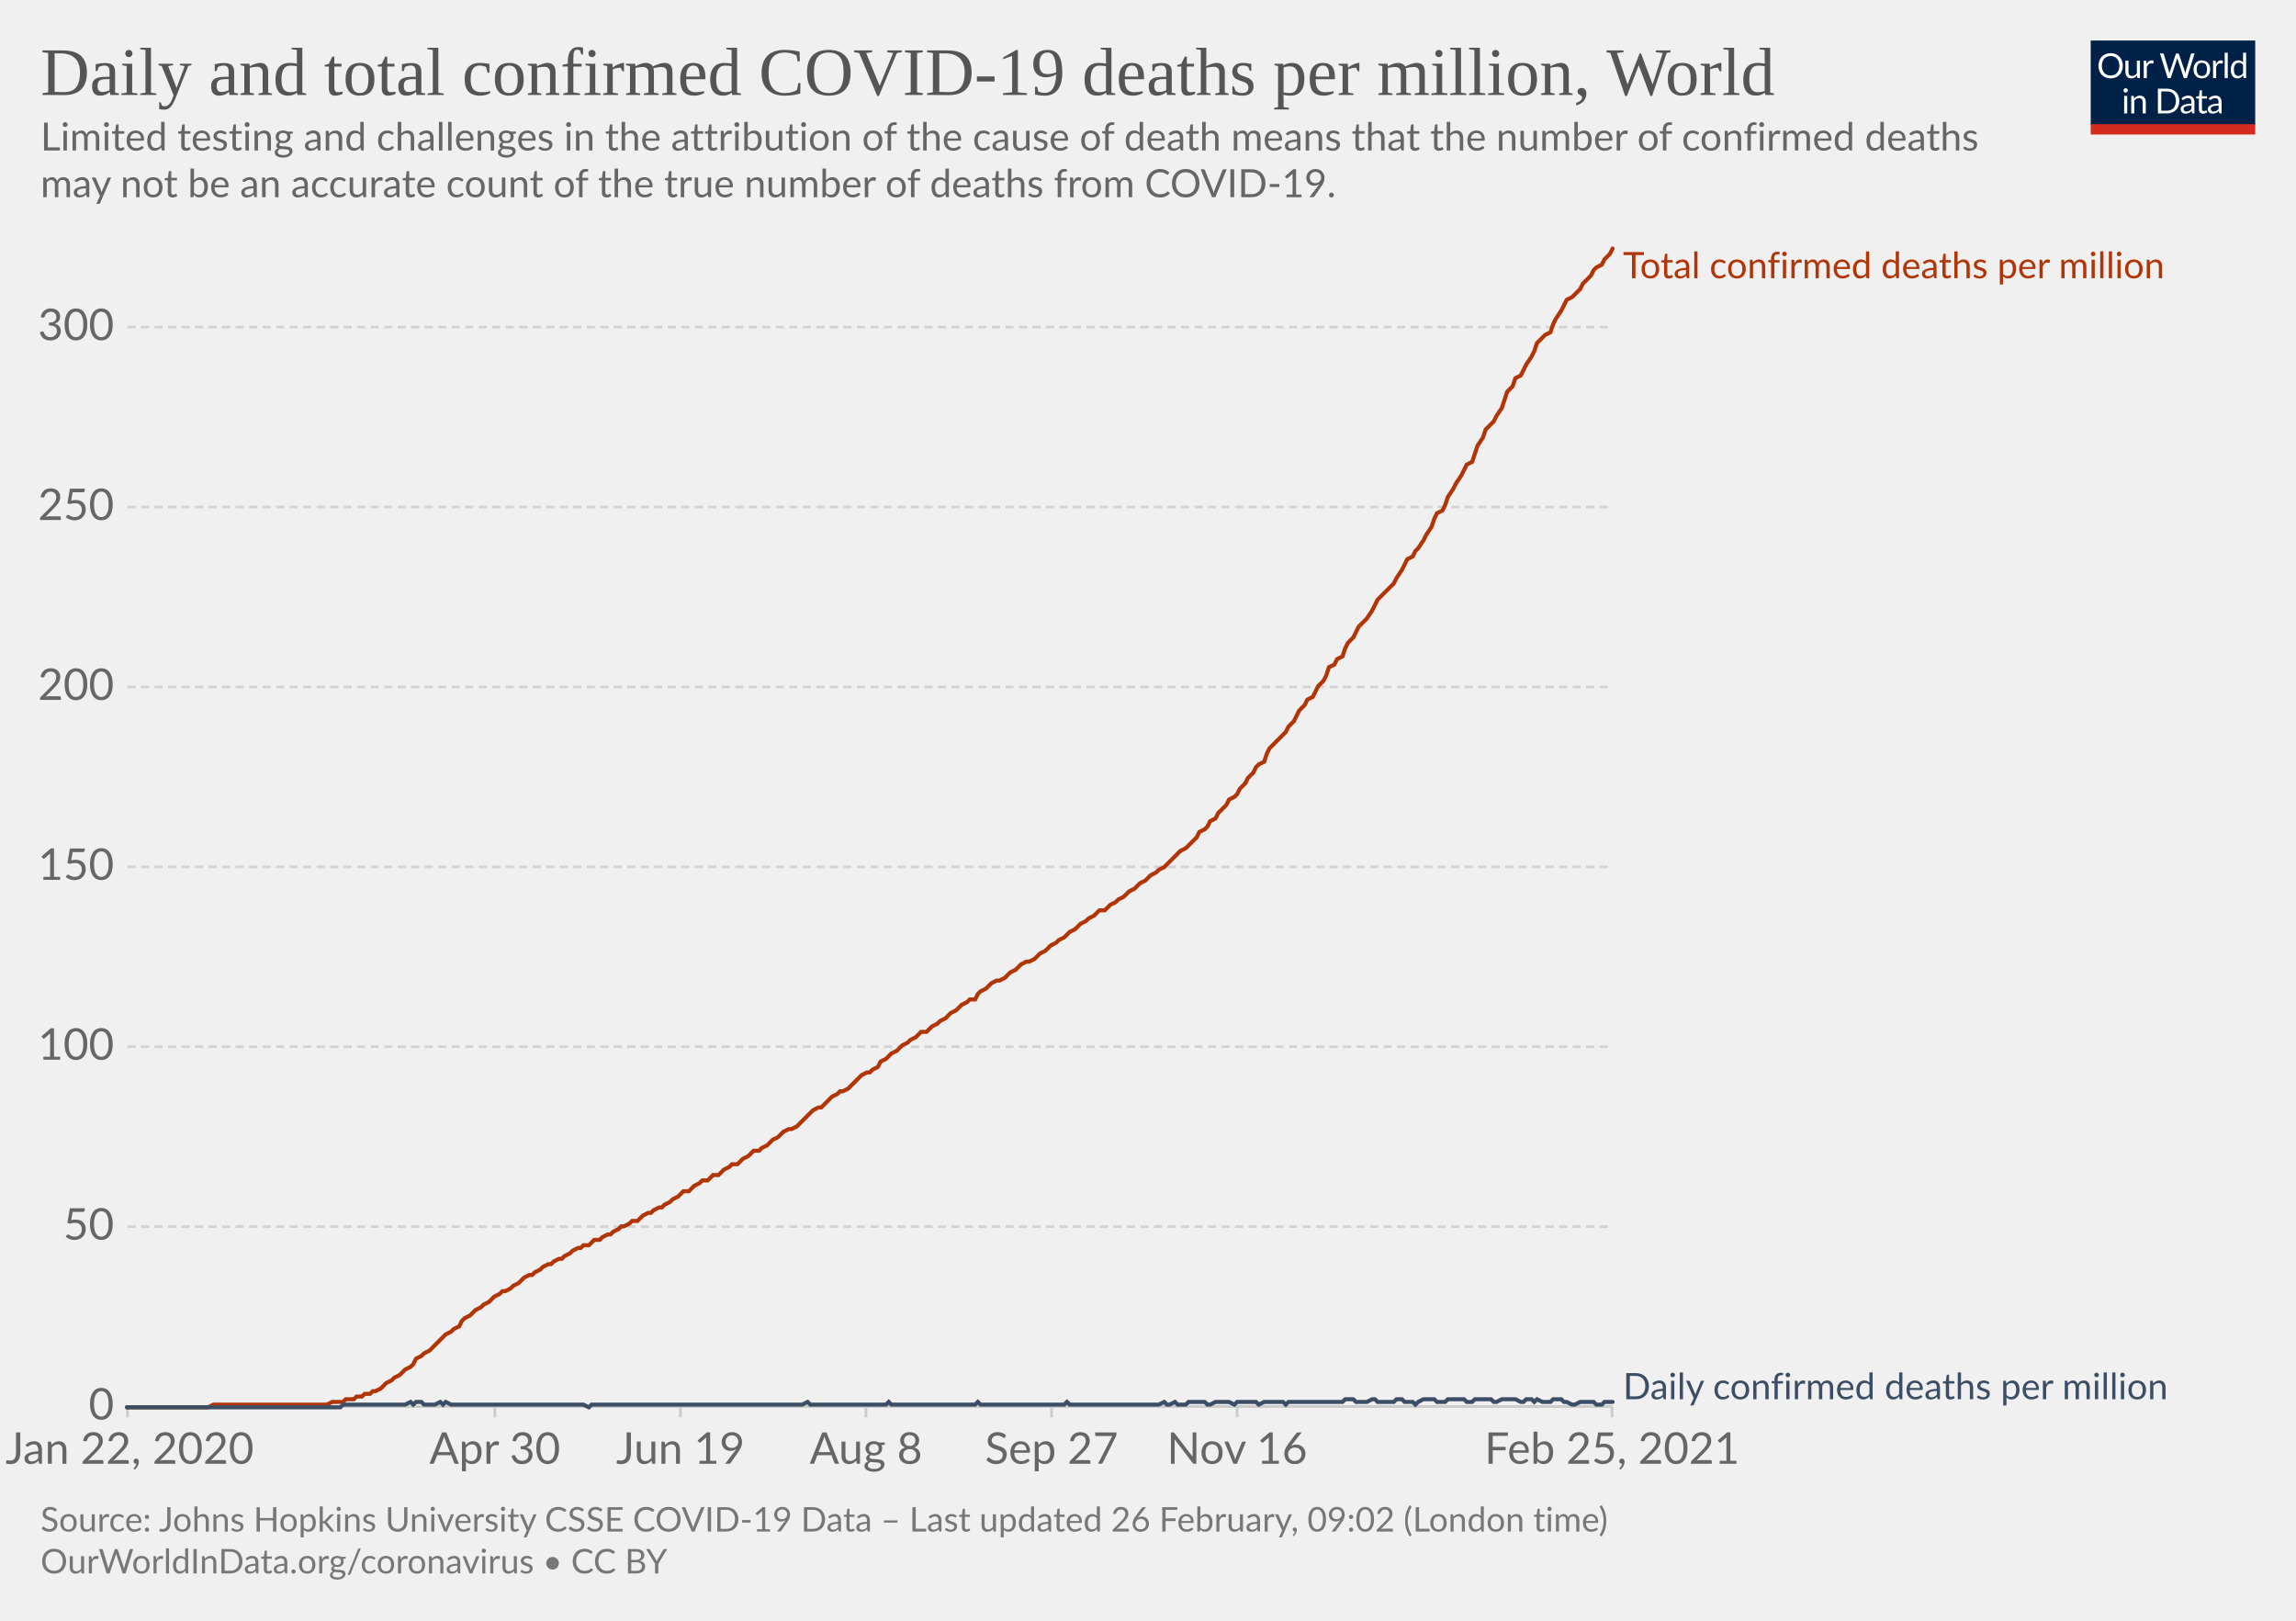
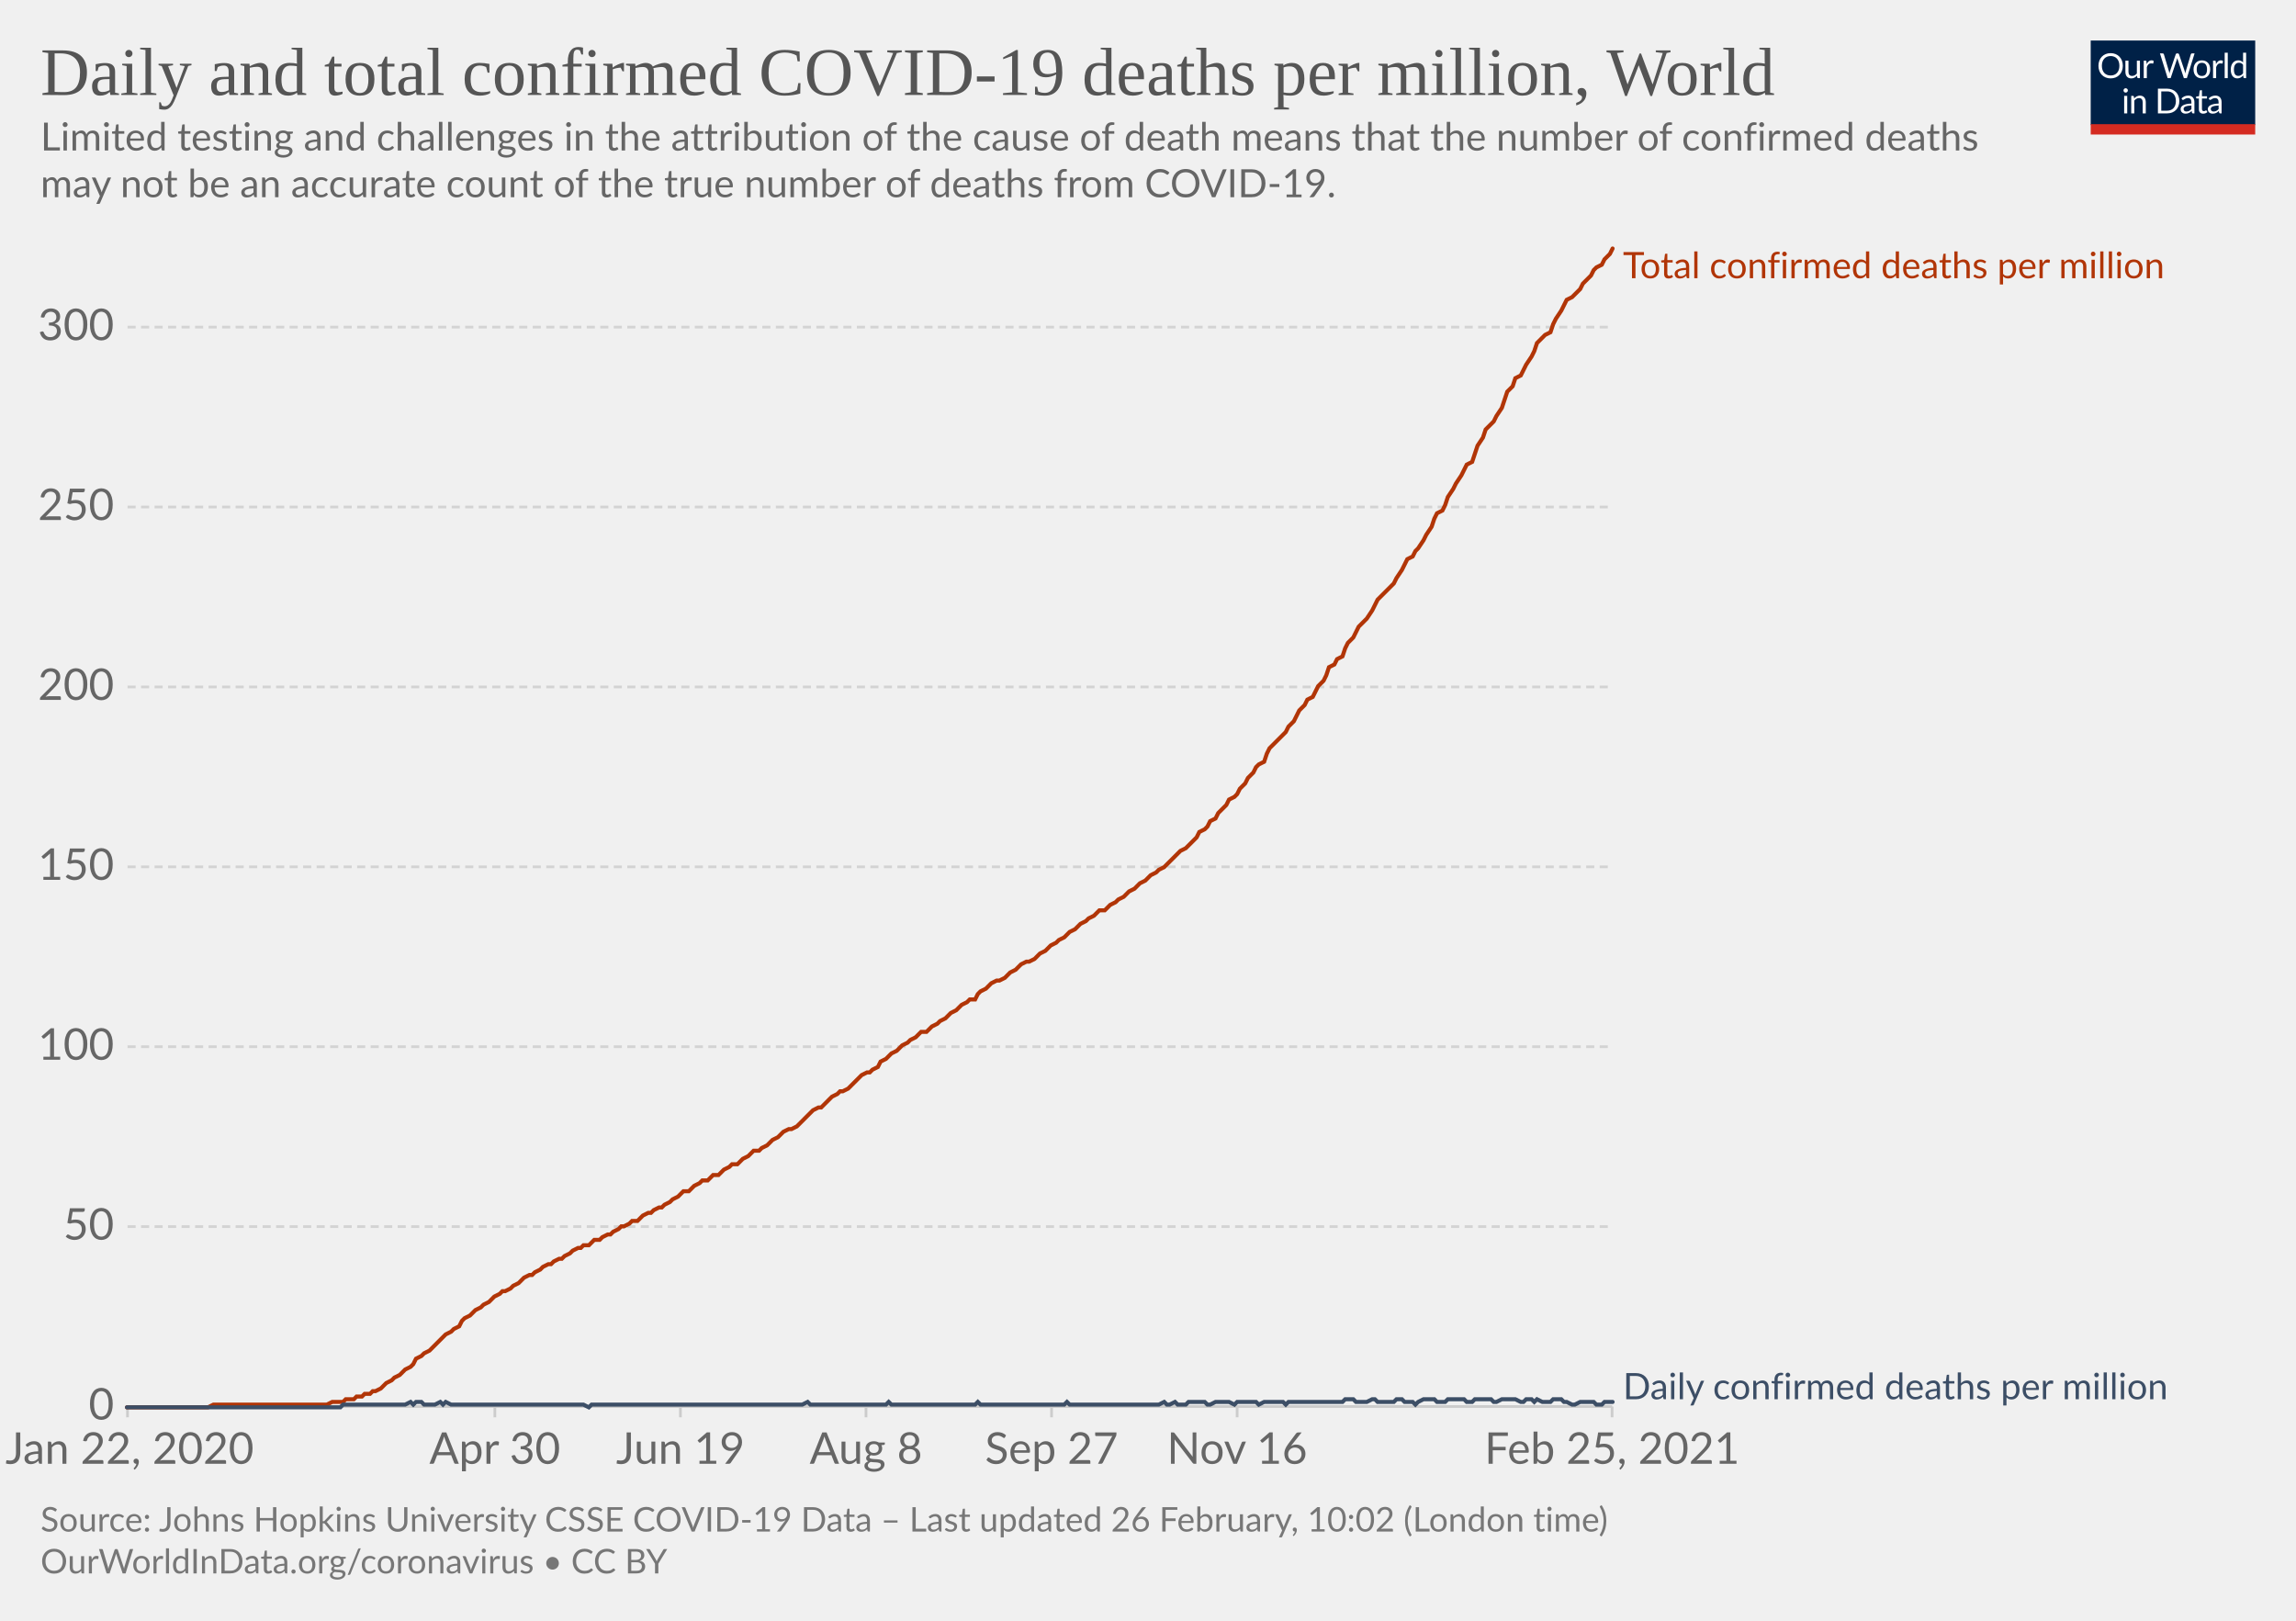
<svg xmlns="http://www.w3.org/2000/svg" version="1.1" style="background-color:#fff;-webkit-font-smoothing:antialiased" width="850" height="600" viewBox="0 0 850 600" font-family="Lato,'Helvetica Neue',Helvetica,Arial,sans-serif" font-size="18" text-rendering="optimizeLegibility">
  <g class="HeaderView">
    <g transform="matrix(.29 0 0 .29 774 15)">
      <svg width="210" height="120" viewBox="0 0 210 120" fill="none">
        <g clip-path="url(#clip0)">
          <path d="M0 0h210v107.89H0V0z" fill="#002147" />
          <path d="M40.98 32.25c0 2.36-.38 4.53-1.12 6.51a14.26 14.26 0 01-8.1 8.4c-1.9.78-4.02 1.17-6.34 1.17a16.6 16.6 0 01-6.33-1.17 14.31 14.31 0 01-8.08-8.4 18.29 18.29 0 01-1.12-6.51c0-2.36.38-4.53 1.12-6.5.75-1.97 1.8-3.67 3.17-5.1a14.32 14.32 0 014.9-3.34c1.92-.8 4.03-1.19 6.34-1.19 2.32 0 4.43.4 6.34 1.19 1.92.8 3.56 1.9 4.93 3.34a14.87 14.87 0 013.17 5.1 18.1 18.1 0 011.12 6.5zm-4.38 0c0-1.94-.26-3.68-.8-5.22a10.91 10.91 0 00-2.24-3.89 9.68 9.68 0 00-3.52-2.46 11.95 11.95 0 00-4.62-.86c-1.68 0-3.21.28-4.6.86a9.88 9.88 0 00-3.54 2.46 10.91 10.91 0 00-2.24 3.9c-.53 1.53-.8 3.27-.8 5.2 0 1.94.27 3.68.8 5.22a11.17 11.17 0 002.24 3.9 10.01 10.01 0 003.55 2.44c1.38.56 2.9.83 4.6.83s3.24-.27 4.61-.83a9.8 9.8 0 003.52-2.44 11.17 11.17 0 002.25-3.9c.53-1.54.8-3.28.8-5.21zm26.22-6.54V48H60.5c-.56 0-.9-.27-1.05-.81l-.31-2.4a12.45 12.45 0 01-3.26 2.6c-1.2.64-2.58.96-4.13.96-1.22 0-2.3-.2-3.24-.6a6.52 6.52 0 01-2.33-1.7 7.37 7.37 0 01-1.43-2.67c-.3-1.04-.46-2.2-.46-3.45V25.7h3.91v14.22c0 1.68.38 2.99 1.15 3.91.77.93 1.96 1.39 3.54 1.39 1.16 0 2.24-.27 3.23-.82a10.42 10.42 0 002.8-2.28V25.7h3.91zm8.61 4.47a9.94 9.94 0 012.6-3.56 5.64 5.64 0 013.76-1.3c.47 0 .92.05 1.34.15.44.1.83.27 1.17.49l-.3 2.92c-.09.37-.3.55-.66.55-.2 0-.5-.04-.9-.13a6.21 6.21 0 00-3.24.18 4.23 4.23 0 00-1.47.92c-.42.4-.81.9-1.17 1.5-.33.58-.64 1.26-.92 2.02V48H67.7V25.71h2.25c.42 0 .72.08.88.25.16.16.27.44.33.83l.26 3.39zm61.16-13.7L122.75 48h-3.82l-7.99-24.05a21.95 21.95 0 01-.42-1.58 38.36 38.36 0 01-.44 1.58L102.05 48h-3.83L88.4 16.47h3.54c.38 0 .7.1.95.29.26.2.43.43.5.73l6.52 21.9.28 1.28.29 1.46.3-1.46.38-1.27 7.41-21.91c.1-.25.26-.48.51-.69.27-.22.58-.33.95-.33h1.23c.38 0 .69.1.92.29a1.77 1.77 0 01.53.73l7.4 21.9a28.4 28.4 0 01.68 2.62 29.52 29.52 0 01.52-2.61l6.54-21.91a1.31 1.31 0 01.48-.7c.27-.21.58-.32.95-.32h3.32zm9.35 8.88c1.63 0 3.1.27 4.4.82a9.43 9.43 0 015.46 5.94c.5 1.4.74 2.98.74 4.73 0 1.76-.25 3.34-.74 4.75a9.43 9.43 0 01-5.46 5.92c-1.3.52-2.77.79-4.4.79-1.64 0-3.12-.27-4.44-.8a9.42 9.42 0 01-3.35-2.3c-.92-1-1.63-2.2-2.13-3.61-.49-1.41-.73-3-.73-4.75s.24-3.33.73-4.73c.5-1.43 1.2-2.64 2.13-3.63a9.4 9.4 0 013.35-2.31c1.32-.55 2.8-.82 4.44-.82zm0 19.89c2.2 0 3.84-.73 4.93-2.2 1.08-1.48 1.63-3.54 1.63-6.18 0-2.66-.55-4.72-1.63-6.2-1.09-1.49-2.73-2.23-4.93-2.23-1.12 0-2.09.2-2.93.57a5.71 5.71 0 00-2.06 1.65 7.5 7.5 0 00-1.24 2.67c-.26 1.04-.4 2.22-.4 3.54 0 2.64.55 4.7 1.64 6.18 1.1 1.47 2.76 2.2 4.99 2.2zm17.97-15.07a9.94 9.94 0 012.6-3.56 5.64 5.64 0 013.76-1.3c.47 0 .91.05 1.34.15.44.1.83.27 1.16.49l-.28 2.92c-.09.37-.31.55-.66.55-.2 0-.5-.04-.9-.13a6.2 6.2 0 00-3.24.18 4.23 4.23 0 00-1.47.92c-.43.4-.82.9-1.17 1.5a13.1 13.1 0 00-.92 2.02V48h-3.94V25.71h2.24c.43 0 .72.08.88.25.17.16.28.44.33.83l.27 3.39zm15.04-14.59V48h-3.92V15.6h3.92zm19.55 15.43a6.22 6.22 0 00-2.38-2.05 6.7 6.7 0 00-2.86-.6c-2.07 0-3.66.75-4.77 2.23-1.12 1.48-1.68 3.6-1.68 6.33 0 1.46.13 2.7.38 3.74a7.29 7.29 0 001.1 2.56 4.35 4.35 0 001.78 1.45c.7.3 1.5.46 2.4.46 1.29 0 2.41-.3 3.36-.88a9.6 9.6 0 002.67-2.49V31.02zm3.91-15.43V48h-2.33c-.56 0-.9-.27-1.06-.81l-.35-2.71a12.13 12.13 0 01-3.25 2.77 8.28 8.28 0 01-4.23 1.06 7.31 7.31 0 01-6.14-2.9c-.73-.96-1.3-2.15-1.69-3.57a18.35 18.35 0 01.07-9.48 11.29 11.29 0 011.89-3.7 8.7 8.7 0 017.06-3.34 7.96 7.96 0 016.12 2.62V15.59h3.91zM46.61 70.71V93H42.7V70.71h3.91zm.84-7c0 .39-.08.75-.24 1.09a2.81 2.81 0 01-1.52 1.47 2.67 2.67 0 01-2.16 0 2.9 2.9 0 01-1.45-1.47 2.67 2.67 0 010-2.16c.15-.35.35-.65.6-.9.25-.27.53-.47.85-.62a2.67 2.67 0 012.16 0c.35.15.65.35.9.62.27.25.47.55.62.9.16.34.24.7.24 1.08zm7.97 10.24c.49-.54 1-1.04 1.54-1.48a9.85 9.85 0 013.66-1.84 8.96 8.96 0 015.43.35c.94.4 1.72.97 2.33 1.71a7.36 7.36 0 011.43 2.67c.32 1.04.49 2.19.49 3.45V93h-3.94V78.81c0-1.69-.4-3-1.17-3.92-.76-.93-1.93-1.4-3.5-1.4a6.6 6.6 0 00-3.25.83c-1 .56-1.92 1.31-2.77 2.27V93h-3.94V70.71h2.35c.56 0 .9.28 1.04.82l.3 2.42zm57.7 3.3c0 2.36-.37 4.5-1.11 6.44a14.3 14.3 0 01-3.17 4.98 14.1 14.1 0 01-4.93 3.2c-1.9.76-4.02 1.13-6.33 1.13H85.8V61.47h11.77c2.31 0 4.42.39 6.33 1.15a13.8 13.8 0 018.1 8.18 17.75 17.75 0 011.12 6.45zm-4.37 0c0-1.94-.26-3.67-.8-5.2a10.94 10.94 0 00-2.23-3.87 9.57 9.57 0 00-3.53-2.42 12.23 12.23 0 00-4.61-.83h-7.5v24.62h7.5c1.7 0 3.24-.28 4.61-.84a9.7 9.7 0 003.53-2.4 10.94 10.94 0 002.24-3.87c.53-1.53.8-3.26.8-5.2zm19.8 5.72c-1.8.06-3.34.2-4.62.44-1.26.22-2.3.51-3.1.88-.8.36-1.37.8-1.74 1.3-.35.5-.53 1.05-.53 1.67 0 .58.1 1.1.3 1.52a3 3 0 00.76 1.05c.34.27.73.46 1.17.6a6.13 6.13 0 001.45.17 7.28 7.28 0 003.5-.81 11.95 11.95 0 002.82-2.2v-4.62zm-12.65-9.11a12.73 12.73 0 013.98-2.66c1.43-.59 3-.88 4.73-.88 1.25 0 2.36.2 3.33.61a6.81 6.81 0 013.94 4.38c.33 1.04.5 2.19.5 3.43V93h-1.74a1.8 1.8 0 01-.88-.18c-.2-.13-.36-.38-.48-.74l-.44-2.12-1.72 1.46a9.48 9.48 0 01-3.74 1.7c-.69.15-1.46.23-2.3.23-.87 0-1.69-.12-2.45-.35a5.34 5.34 0 01-3.34-2.93 6.64 6.64 0 01-.49-2.64c0-.88.25-1.72.73-2.53a6.33 6.33 0 012.35-2.17c1.09-.63 2.5-1.15 4.25-1.54 1.75-.41 3.89-.65 6.42-.7v-1.75c0-1.73-.37-3.03-1.12-3.91-.75-.9-1.84-1.34-3.28-1.34-.97 0-1.78.12-2.44.37-.64.23-1.2.5-1.7.81l-1.23.82c-.33.23-.67.35-1 .35-.27 0-.5-.07-.69-.2a2.1 2.1 0 01-.48-.53l-.7-1.25zm27.67 19.5c-1.76 0-3.12-.5-4.07-1.48-.94-.98-1.41-2.4-1.41-4.25V74h-2.68a.9.9 0 01-.6-.2c-.16-.14-.24-.36-.24-.66v-1.56l3.65-.46.9-6.89a.9.9 0 01.29-.52.88.88 0 01.62-.22H142v7.67h6.44V74H142v13.38c0 .94.22 1.63.68 2.09.45.45 1.04.68 1.76.68a3.21 3.21 0 001.85-.53l.55-.35c.16-.12.3-.18.41-.18.2 0 .4.13.55.38l1.15 1.87a7.45 7.45 0 01-2.44 1.5 8.53 8.53 0 01-2.95.52zm19.68-10.4c-1.8.07-3.34.21-4.62.45-1.26.22-2.3.51-3.1.88-.8.36-1.37.8-1.74 1.3-.35.5-.53 1.05-.53 1.67 0 .58.1 1.1.3 1.52a2.9 2.9 0 00.76 1.05c.34.27.73.46 1.17.6a6.13 6.13 0 001.45.17 7.3 7.3 0 003.5-.81 12.04 12.04 0 002.82-2.2v-4.62zm-12.65-9.1a12.72 12.72 0 013.99-2.66c1.42-.59 3-.88 4.72-.88 1.25 0 2.36.2 3.33.61a6.81 6.81 0 013.94 4.38c.33 1.04.5 2.19.5 3.43V93h-1.74a1.8 1.8 0 01-.88-.18c-.2-.13-.36-.38-.48-.74l-.44-2.12-1.72 1.46a9.48 9.48 0 01-3.74 1.7c-.69.15-1.46.23-2.3.23-.87 0-1.69-.12-2.45-.35a5.33 5.33 0 01-3.34-2.93 6.62 6.62 0 01-.49-2.64c0-.88.25-1.72.73-2.53a6.33 6.33 0 012.35-2.17c1.09-.63 2.5-1.15 4.25-1.54a31.2 31.2 0 016.42-.7v-1.75c0-1.73-.37-3.03-1.12-3.91-.75-.9-1.84-1.34-3.28-1.34-.97 0-1.78.12-2.44.37-.64.23-1.2.5-1.7.81l-1.22.82c-.34.23-.68.35-1.02.35-.26 0-.49-.07-.68-.2a1.88 1.88 0 01-.48-.53l-.7-1.25zM40.98 32.25c0 2.36-.38 4.53-1.12 6.51a14.26 14.26 0 01-8.1 8.4c-1.9.78-4.02 1.17-6.34 1.17a16.6 16.6 0 01-6.33-1.17 14.31 14.31 0 01-8.08-8.4 18.29 18.29 0 01-1.12-6.51c0-2.36.38-4.53 1.12-6.5.75-1.97 1.8-3.67 3.17-5.1a14.32 14.32 0 014.9-3.34c1.92-.8 4.03-1.19 6.34-1.19 2.32 0 4.43.4 6.34 1.19 1.92.8 3.56 1.9 4.93 3.34a14.87 14.87 0 013.17 5.1 18.1 18.1 0 011.12 6.5zm-4.38 0c0-1.94-.26-3.68-.8-5.22a10.91 10.91 0 00-2.24-3.89 9.68 9.68 0 00-3.52-2.46 11.95 11.95 0 00-4.62-.86c-1.68 0-3.21.28-4.6.86a9.88 9.88 0 00-3.54 2.46 10.91 10.91 0 00-2.24 3.9c-.53 1.53-.8 3.27-.8 5.2 0 1.94.27 3.68.8 5.22a11.17 11.17 0 002.24 3.9 10.01 10.01 0 003.55 2.44c1.38.56 2.9.83 4.6.83s3.24-.27 4.61-.83a9.8 9.8 0 003.52-2.44 11.17 11.17 0 002.25-3.9c.53-1.54.8-3.28.8-5.21zm26.22-6.54V48H60.5c-.56 0-.9-.27-1.05-.81l-.31-2.4a12.45 12.45 0 01-3.26 2.6c-1.2.64-2.58.96-4.13.96-1.22 0-2.3-.2-3.24-.6a6.52 6.52 0 01-2.33-1.7 7.37 7.37 0 01-1.43-2.67c-.3-1.04-.46-2.2-.46-3.45V25.7h3.91v14.22c0 1.68.38 2.99 1.15 3.91.77.93 1.96 1.39 3.54 1.39 1.16 0 2.24-.27 3.23-.82a10.42 10.42 0 002.8-2.28V25.7h3.91zm8.61 4.47a9.94 9.94 0 012.6-3.56 5.64 5.64 0 013.76-1.3c.47 0 .92.05 1.34.15.44.1.83.27 1.17.49l-.3 2.92c-.09.37-.3.55-.66.55-.2 0-.5-.04-.9-.13a6.21 6.21 0 00-3.24.18 4.23 4.23 0 00-1.47.92c-.42.4-.81.9-1.17 1.5-.33.58-.64 1.26-.92 2.02V48H67.7V25.71h2.25c.42 0 .72.08.88.25.16.16.27.44.33.83l.26 3.39zm61.16-13.7L122.75 48h-3.82l-7.99-24.05a21.95 21.95 0 01-.42-1.58 38.36 38.36 0 01-.44 1.58L102.05 48h-3.83L88.4 16.47h3.54c.38 0 .7.1.95.29.26.2.43.43.5.73l6.52 21.9.28 1.28.29 1.46.3-1.46.38-1.27 7.41-21.91c.1-.25.26-.48.51-.69.27-.22.58-.33.95-.33h1.23c.38 0 .69.1.92.29a1.77 1.77 0 01.53.73l7.4 21.9a28.4 28.4 0 01.68 2.62 29.52 29.52 0 01.52-2.61l6.54-21.91a1.31 1.31 0 01.48-.7c.27-.21.58-.32.95-.32h3.32zm9.35 8.88c1.63 0 3.1.27 4.4.82a9.43 9.43 0 015.46 5.94c.5 1.4.74 2.98.74 4.73 0 1.76-.25 3.34-.74 4.75a9.43 9.43 0 01-5.46 5.92c-1.3.52-2.77.79-4.4.79-1.64 0-3.12-.27-4.44-.8a9.42 9.42 0 01-3.35-2.3c-.92-1-1.63-2.2-2.13-3.61-.49-1.41-.73-3-.73-4.75s.24-3.33.73-4.73c.5-1.43 1.2-2.64 2.13-3.63a9.4 9.4 0 013.35-2.31c1.32-.55 2.8-.82 4.44-.82zm0 19.89c2.2 0 3.84-.73 4.93-2.2 1.08-1.48 1.63-3.54 1.63-6.18 0-2.66-.55-4.72-1.63-6.2-1.09-1.49-2.73-2.23-4.93-2.23-1.12 0-2.09.2-2.93.57a5.71 5.71 0 00-2.06 1.65 7.5 7.5 0 00-1.24 2.67c-.26 1.04-.4 2.22-.4 3.54 0 2.64.55 4.7 1.64 6.18 1.1 1.47 2.76 2.2 4.99 2.2zm17.97-15.07a9.94 9.94 0 012.6-3.56 5.64 5.64 0 013.76-1.3c.47 0 .91.05 1.34.15.44.1.83.27 1.16.49l-.28 2.92c-.09.37-.31.55-.66.55-.2 0-.5-.04-.9-.13a6.2 6.2 0 00-3.24.18 4.23 4.23 0 00-1.47.92c-.43.4-.82.9-1.17 1.5a13.1 13.1 0 00-.92 2.02V48h-3.94V25.71h2.24c.43 0 .72.08.88.25.17.16.28.44.33.83l.27 3.39zm15.04-14.59V48h-3.92V15.6h3.92zm19.55 15.43a6.22 6.22 0 00-2.38-2.05 6.7 6.7 0 00-2.86-.6c-2.07 0-3.66.75-4.77 2.23-1.12 1.48-1.68 3.6-1.68 6.33 0 1.46.13 2.7.38 3.74a7.29 7.29 0 001.1 2.56 4.35 4.35 0 001.78 1.45c.7.3 1.5.46 2.4.46 1.29 0 2.41-.3 3.36-.88a9.6 9.6 0 002.67-2.49V31.02zm3.91-15.43V48h-2.33c-.56 0-.9-.27-1.06-.81l-.35-2.71a12.13 12.13 0 01-3.25 2.77 8.28 8.28 0 01-4.23 1.06 7.31 7.31 0 01-6.14-2.9c-.73-.96-1.3-2.15-1.69-3.57a18.35 18.35 0 01.07-9.48 11.29 11.29 0 011.89-3.7 8.7 8.7 0 017.06-3.34 7.96 7.96 0 016.12 2.62V15.59h3.91zM46.61 70.71V93H42.7V70.71h3.91zm.84-7c0 .39-.08.75-.24 1.09a2.81 2.81 0 01-1.52 1.47 2.67 2.67 0 01-2.16 0 2.9 2.9 0 01-1.45-1.47 2.67 2.67 0 010-2.16c.15-.35.35-.65.6-.9.25-.27.53-.47.85-.62a2.67 2.67 0 012.16 0c.35.15.65.35.9.62.27.25.47.55.62.9.16.34.24.7.24 1.08zm7.97 10.24c.49-.54 1-1.04 1.54-1.48a9.85 9.85 0 013.66-1.84 8.96 8.96 0 015.43.35c.94.4 1.72.97 2.33 1.71a7.36 7.36 0 011.43 2.67c.32 1.04.49 2.19.49 3.45V93h-3.94V78.81c0-1.69-.4-3-1.17-3.92-.76-.93-1.93-1.4-3.5-1.4a6.6 6.6 0 00-3.25.83c-1 .56-1.92 1.31-2.77 2.27V93h-3.94V70.71h2.35c.56 0 .9.28 1.04.82l.3 2.42zm57.7 3.3c0 2.36-.37 4.5-1.11 6.44a14.3 14.3 0 01-3.17 4.98 14.1 14.1 0 01-4.93 3.2c-1.9.76-4.02 1.13-6.33 1.13H85.8V61.47h11.77c2.31 0 4.42.39 6.33 1.15a13.8 13.8 0 018.1 8.18 17.75 17.75 0 011.12 6.45zm-4.37 0c0-1.94-.26-3.67-.8-5.2a10.94 10.94 0 00-2.23-3.87 9.57 9.57 0 00-3.53-2.42 12.23 12.23 0 00-4.61-.83h-7.5v24.62h7.5c1.7 0 3.24-.28 4.61-.84a9.7 9.7 0 003.53-2.4 10.94 10.94 0 002.24-3.87c.53-1.53.8-3.26.8-5.2zm19.8 5.72c-1.8.06-3.34.2-4.62.44-1.26.22-2.3.51-3.1.88-.8.36-1.37.8-1.74 1.3-.35.5-.53 1.05-.53 1.67 0 .58.1 1.1.3 1.52a3 3 0 00.76 1.05c.34.27.73.46 1.17.6a6.13 6.13 0 001.45.17 7.28 7.28 0 003.5-.81 11.95 11.95 0 002.82-2.2v-4.62zm-12.65-9.11a12.73 12.73 0 013.98-2.66c1.43-.59 3-.88 4.73-.88 1.25 0 2.36.2 3.33.61a6.81 6.81 0 013.94 4.38c.33 1.04.5 2.19.5 3.43V93h-1.74a1.8 1.8 0 01-.88-.18c-.2-.13-.36-.38-.48-.74l-.44-2.12-1.72 1.46a9.48 9.48 0 01-3.74 1.7c-.69.15-1.46.23-2.3.23-.87 0-1.69-.12-2.45-.35a5.34 5.34 0 01-3.34-2.93 6.64 6.64 0 01-.49-2.64c0-.88.25-1.72.73-2.53a6.33 6.33 0 012.35-2.17c1.09-.63 2.5-1.15 4.25-1.54 1.75-.41 3.89-.65 6.42-.7v-1.75c0-1.73-.37-3.03-1.12-3.91-.75-.9-1.84-1.34-3.28-1.34-.97 0-1.78.12-2.44.37-.64.23-1.2.5-1.7.81l-1.23.82c-.33.23-.67.35-1 .35-.27 0-.5-.07-.69-.2a2.1 2.1 0 01-.48-.53l-.7-1.25zm27.67 19.5c-1.76 0-3.12-.5-4.07-1.48-.94-.98-1.41-2.4-1.41-4.25V74h-2.68a.9.9 0 01-.6-.2c-.16-.14-.24-.36-.24-.66v-1.56l3.65-.46.9-6.89a.9.9 0 01.29-.52.88.88 0 01.62-.22H142v7.67h6.44V74H142v13.38c0 .94.22 1.63.68 2.09.45.45 1.04.68 1.76.68a3.21 3.21 0 001.85-.53l.55-.35c.16-.12.3-.18.41-.18.2 0 .4.13.55.38l1.15 1.87a7.45 7.45 0 01-2.44 1.5 8.53 8.53 0 01-2.95.52zm19.68-10.4c-1.8.07-3.34.21-4.62.45-1.26.22-2.3.51-3.1.88-.8.36-1.37.8-1.74 1.3-.35.5-.53 1.05-.53 1.67 0 .58.1 1.1.3 1.52a2.9 2.9 0 00.76 1.05c.34.27.73.46 1.17.6a6.13 6.13 0 001.45.17 7.3 7.3 0 003.5-.81 12.04 12.04 0 002.82-2.2v-4.62zm-12.65-9.1a12.72 12.72 0 013.99-2.66c1.42-.59 3-.88 4.72-.88 1.25 0 2.36.2 3.33.61a6.81 6.81 0 013.94 4.38c.33 1.04.5 2.19.5 3.43V93h-1.74a1.8 1.8 0 01-.88-.18c-.2-.13-.36-.38-.48-.74l-.44-2.12-1.72 1.46a9.48 9.48 0 01-3.74 1.7c-.69.15-1.46.23-2.3.23-.87 0-1.69-.12-2.45-.35a5.33 5.33 0 01-3.34-2.93 6.62 6.62 0 01-.49-2.64c0-.88.25-1.72.73-2.53a6.33 6.33 0 012.35-2.17c1.09-.63 2.5-1.15 4.25-1.54a31.2 31.2 0 016.42-.7v-1.75c0-1.73-.37-3.03-1.12-3.91-.75-.9-1.84-1.34-3.28-1.34-.97 0-1.78.12-2.44.37-.64.23-1.2.5-1.7.81l-1.22.82c-.34.23-.68.35-1.02.35-.26 0-.49-.07-.68-.2a1.88 1.88 0 01-.48-.53l-.7-1.25zM40.98 32.25c0 2.36-.38 4.53-1.12 6.51a14.26 14.26 0 01-8.1 8.4c-1.9.78-4.02 1.17-6.34 1.17a16.6 16.6 0 01-6.33-1.17 14.31 14.31 0 01-8.08-8.4 18.29 18.29 0 01-1.12-6.51c0-2.36.38-4.53 1.12-6.5.75-1.97 1.8-3.67 3.17-5.1a14.32 14.32 0 014.9-3.34c1.92-.8 4.03-1.19 6.34-1.19 2.32 0 4.43.4 6.34 1.19 1.92.8 3.56 1.9 4.93 3.34a14.87 14.87 0 013.17 5.1 18.1 18.1 0 011.12 6.5zm-4.38 0c0-1.94-.26-3.68-.8-5.22a10.91 10.91 0 00-2.24-3.89 9.68 9.68 0 00-3.52-2.46 11.95 11.95 0 00-4.62-.86c-1.68 0-3.21.28-4.6.86a9.88 9.88 0 00-3.54 2.46 10.91 10.91 0 00-2.24 3.9c-.53 1.53-.8 3.27-.8 5.2 0 1.94.27 3.68.8 5.22a11.17 11.17 0 002.24 3.9 10.01 10.01 0 003.55 2.44c1.38.56 2.9.83 4.6.83s3.24-.27 4.61-.83a9.8 9.8 0 003.52-2.44 11.17 11.17 0 002.25-3.9c.53-1.54.8-3.28.8-5.21zm26.22-6.54V48H60.5c-.56 0-.9-.27-1.05-.81l-.31-2.4a12.45 12.45 0 01-3.26 2.6c-1.2.64-2.58.96-4.13.96-1.22 0-2.3-.2-3.24-.6a6.52 6.52 0 01-2.33-1.7 7.37 7.37 0 01-1.43-2.67c-.3-1.04-.46-2.2-.46-3.45V25.7h3.91v14.22c0 1.68.38 2.99 1.15 3.91.77.93 1.96 1.39 3.54 1.39 1.16 0 2.24-.27 3.23-.82a10.42 10.42 0 002.8-2.28V25.7h3.91zm8.61 4.47a9.94 9.94 0 012.6-3.56 5.64 5.64 0 013.76-1.3c.47 0 .92.05 1.34.15.44.1.83.27 1.17.49l-.3 2.92c-.09.37-.3.55-.66.55-.2 0-.5-.04-.9-.13a6.21 6.21 0 00-3.24.18 4.23 4.23 0 00-1.47.92c-.42.4-.81.9-1.17 1.5-.33.58-.64 1.26-.92 2.02V48H67.7V25.71h2.25c.42 0 .72.08.88.25.16.16.27.44.33.83l.26 3.39zm61.16-13.7L122.75 48h-3.82l-7.99-24.05a21.95 21.95 0 01-.42-1.58 38.36 38.36 0 01-.44 1.58L102.05 48h-3.83L88.4 16.47h3.54c.38 0 .7.1.95.29.26.2.43.43.5.73l6.52 21.9.28 1.28.29 1.46.3-1.46.38-1.27 7.41-21.91c.1-.25.26-.48.51-.69.27-.22.58-.33.95-.33h1.23c.38 0 .69.1.92.29a1.77 1.77 0 01.53.73l7.4 21.9a28.4 28.4 0 01.68 2.62 29.52 29.52 0 01.52-2.61l6.54-21.91a1.31 1.31 0 01.48-.7c.27-.21.58-.32.95-.32h3.32zm9.35 8.88c1.63 0 3.1.27 4.4.82a9.43 9.43 0 015.46 5.94c.5 1.4.74 2.98.74 4.73 0 1.76-.25 3.34-.74 4.75a9.43 9.43 0 01-5.46 5.92c-1.3.52-2.77.79-4.4.79-1.64 0-3.12-.27-4.44-.8a9.42 9.42 0 01-3.35-2.3c-.92-1-1.63-2.2-2.13-3.61-.49-1.41-.73-3-.73-4.75s.24-3.33.73-4.73c.5-1.43 1.2-2.64 2.13-3.63a9.4 9.4 0 013.35-2.31c1.32-.55 2.8-.82 4.44-.82zm0 19.89c2.2 0 3.84-.73 4.93-2.2 1.08-1.48 1.63-3.54 1.63-6.18 0-2.66-.55-4.72-1.63-6.2-1.09-1.49-2.73-2.23-4.93-2.23-1.12 0-2.09.2-2.93.57a5.71 5.71 0 00-2.06 1.65 7.5 7.5 0 00-1.24 2.67c-.26 1.04-.4 2.22-.4 3.54 0 2.64.55 4.7 1.64 6.18 1.1 1.47 2.76 2.2 4.99 2.2zm17.97-15.07a9.94 9.94 0 012.6-3.56 5.64 5.64 0 013.76-1.3c.47 0 .91.05 1.34.15.44.1.83.27 1.16.49l-.28 2.92c-.09.37-.31.55-.66.55-.2 0-.5-.04-.9-.13a6.2 6.2 0 00-3.24.18 4.23 4.23 0 00-1.47.92c-.43.4-.82.9-1.17 1.5a13.1 13.1 0 00-.92 2.02V48h-3.94V25.71h2.24c.43 0 .72.08.88.25.17.16.28.44.33.83l.27 3.39zm15.04-14.59V48h-3.92V15.6h3.92zm19.55 15.43a6.22 6.22 0 00-2.38-2.05 6.7 6.7 0 00-2.86-.6c-2.07 0-3.66.75-4.77 2.23-1.12 1.48-1.68 3.6-1.68 6.33 0 1.46.13 2.7.38 3.74a7.29 7.29 0 001.1 2.56 4.35 4.35 0 001.78 1.45c.7.3 1.5.46 2.4.46 1.29 0 2.41-.3 3.36-.88a9.6 9.6 0 002.67-2.49V31.02zm3.91-15.43V48h-2.33c-.56 0-.9-.27-1.06-.81l-.35-2.71a12.13 12.13 0 01-3.25 2.77 8.28 8.28 0 01-4.23 1.06 7.31 7.31 0 01-6.14-2.9c-.73-.96-1.3-2.15-1.69-3.57a18.35 18.35 0 01.07-9.48 11.29 11.29 0 011.89-3.7 8.7 8.7 0 017.06-3.34 7.96 7.96 0 016.12 2.62V15.59h3.91zM46.61 70.71V93H42.7V70.71h3.91zm.84-7c0 .39-.08.75-.24 1.09a2.81 2.81 0 01-1.52 1.47 2.67 2.67 0 01-2.16 0 2.9 2.9 0 01-1.45-1.47 2.67 2.67 0 010-2.16c.15-.35.35-.65.6-.9.25-.27.53-.47.85-.62a2.67 2.67 0 012.16 0c.35.15.65.35.9.62.27.25.47.55.62.9.16.34.24.7.24 1.08zm7.97 10.24c.49-.54 1-1.04 1.54-1.48a9.85 9.85 0 013.66-1.84 8.96 8.96 0 015.43.35c.94.4 1.72.97 2.33 1.71a7.36 7.36 0 011.43 2.67c.32 1.04.49 2.19.49 3.45V93h-3.94V78.81c0-1.69-.4-3-1.17-3.92-.76-.93-1.93-1.4-3.5-1.4a6.6 6.6 0 00-3.25.83c-1 .56-1.92 1.31-2.77 2.27V93h-3.94V70.71h2.35c.56 0 .9.28 1.04.82l.3 2.42zm57.7 3.3c0 2.36-.37 4.5-1.11 6.44a14.3 14.3 0 01-3.17 4.98 14.1 14.1 0 01-4.93 3.2c-1.9.76-4.02 1.13-6.33 1.13H85.8V61.47h11.77c2.31 0 4.42.39 6.33 1.15a13.8 13.8 0 018.1 8.18 17.75 17.75 0 011.12 6.45zm-4.37 0c0-1.94-.26-3.67-.8-5.2a10.94 10.94 0 00-2.23-3.87 9.57 9.57 0 00-3.53-2.42 12.23 12.23 0 00-4.61-.83h-7.5v24.62h7.5c1.7 0 3.24-.28 4.61-.84a9.7 9.7 0 003.53-2.4 10.94 10.94 0 002.24-3.87c.53-1.53.8-3.26.8-5.2zm19.8 5.72c-1.8.06-3.34.2-4.62.44-1.26.22-2.3.51-3.1.88-.8.36-1.37.8-1.74 1.3-.35.5-.53 1.05-.53 1.67 0 .58.1 1.1.3 1.52a3 3 0 00.76 1.05c.34.27.73.46 1.17.6a6.13 6.13 0 001.45.17 7.28 7.28 0 003.5-.81 11.95 11.95 0 002.82-2.2v-4.62zm-12.65-9.11a12.73 12.73 0 013.98-2.66c1.43-.59 3-.88 4.73-.88 1.25 0 2.36.2 3.33.61a6.81 6.81 0 013.94 4.38c.33 1.04.5 2.19.5 3.43V93h-1.74a1.8 1.8 0 01-.88-.18c-.2-.13-.36-.38-.48-.74l-.44-2.12-1.72 1.46a9.48 9.48 0 01-3.74 1.7c-.69.15-1.46.23-2.3.23-.87 0-1.69-.12-2.45-.35a5.34 5.34 0 01-3.34-2.93 6.64 6.64 0 01-.49-2.64c0-.88.25-1.72.73-2.53a6.33 6.33 0 012.35-2.17c1.09-.63 2.5-1.15 4.25-1.54 1.75-.41 3.89-.65 6.42-.7v-1.75c0-1.73-.37-3.03-1.12-3.91-.75-.9-1.84-1.34-3.28-1.34-.97 0-1.78.12-2.44.37-.64.23-1.2.5-1.7.81l-1.23.82c-.33.23-.67.35-1 .35-.27 0-.5-.07-.69-.2a2.1 2.1 0 01-.48-.53l-.7-1.25zm27.67 19.5c-1.76 0-3.12-.5-4.07-1.48-.94-.98-1.41-2.4-1.41-4.25V74h-2.68a.9.9 0 01-.6-.2c-.16-.14-.24-.36-.24-.66v-1.56l3.65-.46.9-6.89a.9.9 0 01.29-.52.88.88 0 01.62-.22H142v7.67h6.44V74H142v13.38c0 .94.22 1.63.68 2.09.45.45 1.04.68 1.76.68a3.21 3.21 0 001.85-.53l.55-.35c.16-.12.3-.18.41-.18.2 0 .4.13.55.38l1.15 1.87a7.45 7.45 0 01-2.44 1.5 8.53 8.53 0 01-2.95.52zm19.68-10.4c-1.8.07-3.34.21-4.62.45-1.26.22-2.3.51-3.1.88-.8.36-1.37.8-1.74 1.3-.35.5-.53 1.05-.53 1.67 0 .58.1 1.1.3 1.52a2.9 2.9 0 00.76 1.05c.34.27.73.46 1.17.6a6.13 6.13 0 001.45.17 7.3 7.3 0 003.5-.81 12.04 12.04 0 002.82-2.2v-4.62zm-12.65-9.1a12.72 12.72 0 013.99-2.66c1.42-.59 3-.88 4.72-.88 1.25 0 2.36.2 3.33.61a6.81 6.81 0 013.94 4.38c.33 1.04.5 2.19.5 3.43V93h-1.74a1.8 1.8 0 01-.88-.18c-.2-.13-.36-.38-.48-.74l-.44-2.12-1.72 1.46a9.48 9.48 0 01-3.74 1.7c-.69.15-1.46.23-2.3.23-.87 0-1.69-.12-2.45-.35a5.33 5.33 0 01-3.34-2.93 6.62 6.62 0 01-.49-2.64c0-.88.25-1.72.73-2.53a6.33 6.33 0 012.35-2.17c1.09-.63 2.5-1.15 4.25-1.54a31.2 31.2 0 016.42-.7v-1.75c0-1.73-.37-3.03-1.12-3.91-.75-.9-1.84-1.34-3.28-1.34-.97 0-1.78.12-2.44.37-.64.23-1.2.5-1.7.81l-1.22.82c-.34.23-.68.35-1.02.35-.26 0-.49-.07-.68-.2a1.88 1.88 0 01-.48-.53l-.7-1.25z" fill="#fff" />
          <path fill="#D42B21" d="M0 106.79h210V120H0z" />
        </g>
        <defs>
          <clipPath id="clip0">
            <path fill="#fff" d="M0 0h210v120H0z" />
          </clipPath>
        </defs>
      </svg>
    </g>
    <a href="https://ourworldindata.org/grapher/total-daily-covid-deaths-per-million?time=2020-01-22..latest" target="_blank" rel="noopener" font-family="&quot;Playfair Display&quot;,Georgia,&quot;Times New Roman&quot;,serif">
      <text font-size="25.2" x="15" y="35.2" fill="#555">
        <tspan x="15" y="35.16">Daily and total confirmed COVID-19 deaths per million, World</tspan>
      </text>
    </a>
    <text font-size="14.4" x="15" y="55.7" fill="#666">
      <tspan x="15" y="55.72">Limited testing and challenges in the attribution of the cause of death means that the number of confirmed deaths</tspan>
      <tspan x="15" y="73">may not be an accurate count of the true number of deaths from COVID-19.</tspan>
    </text>
  </g>
  <g class="LineChart">
    <defs>
      <clipPath id="a">
        <path d="M37.22 0h830v899.4h-830z" />
      </clipPath>
    </defs>
    <g class="DualAxisView">
      <g class="HorizontalAxis">
        <path stroke="#ccc" d="M47.2 520.7v4M183.2 520.7v4M251.9 520.7v4M320.6 520.7v4M389.3 520.7v4M458 520.7v4M596.8 520.7v4" />
        <text x="48" y="541.9" fill="#666" text-anchor="middle" font-size="16.2">Jan 22, 2020</text>
        <text x="183.2" y="541.9" fill="#666" text-anchor="middle" font-size="16.2">Apr 30</text>
        <text x="251.9" y="541.9" fill="#666" text-anchor="middle" font-size="16.2">Jun 19</text>
        <text x="320.6" y="541.9" fill="#666" text-anchor="middle" font-size="16.2">Aug 8</text>
        <text x="389.3" y="541.9" fill="#666" text-anchor="middle" font-size="16.2">Sep 27</text>
        <text x="458" y="541.9" fill="#666" text-anchor="middle" font-size="16.2">Nov 16</text>
        <text x="596.8" y="541.9" fill="#666" text-anchor="middle" font-size="16.2">Feb 25, 2021</text>
      </g>
      <g class="VerticalAxis" fill="#666" dominant-baseline="middle" text-anchor="end" font-size="16.2">
        <text x="42.22" y="520.7">0</text>
        <text x="42.22" y="454.1">50</text>
        <text x="42.22" y="387.5">100</text>
        <text x="42.22" y="320.9">150</text>
        <text x="42.22" y="254.3">200</text>
        <text x="42.22" y="187.7">250</text>
        <text x="42.22" y="121.1">300</text>
      </g>
      <g class="AxisGridLines horizontalLines">
        <path stroke="#ccc" d="M47.22 520.7h549.61" />
        <path stroke="#d3d3d3" stroke-dasharray="3,2" d="M47.22 454.1h549.61M47.22 387.5h549.61M47.22 320.9h549.61M47.22 254.3h549.61M47.22 187.7h549.61M47.22 121.1h549.61" />
      </g>
    </g>
    <g clip-path="url(#a)">
      <g class="LineLabels" cursor="default">
        <g class="legendMark">
          <text font-size="13.5" x="600.8" y="103" fill="#B13507">
            <tspan x="600.83" y="103">Total confirmed deaths per million</tspan>
          </text>
        </g>
        <g class="legendMark">
          <text font-size="13.5" x="600.8" y="518" fill="#3C4E66">
            <tspan x="600.83" y="518">Daily confirmed deaths per million</tspan>
          </text>
        </g>
      </g>
      <g class="Lines">
        <g class="key-World_0">
          <path stroke="#B13507" stroke-linecap="round" d="M47 521h30l2-1h42l2-1h4l1-1h3l1-1h2l1-1h2l1-1h1l2-1 1-1 1-1 2-1 1-1 2-1 1-1 1-1 2-1 1-1 1-2 2-1 1-1 2-1 1-1 1-1 2-2 1-1 1-1 2-1 1-1 2-1 1-2 1-1 2-1 1-1 1-1 2-1 1-1 2-1 1-1 1-1 2-1 1-1h1l2-1 1-1 2-1 1-1 1-1 2-1h1l1-1 2-1 1-1 2-1h1l1-1 2-1h1l1-1 2-1 1-1 2-1h1l1-1h2l1-1 1-1h2l1-1 2-1h1l1-1 2-1 1-1h1l2-1 1-1h2l1-1 1-1 2-1h1l1-1 2-1h1l1-1 2-1 1-1 2-1 1-1 1-1h2l1-1 1-1 2-1 1-1h2l1-1 1-1h2l1-1 1-1 2-1 1-1h2l1-1 1-1 2-1 1-1 1-1h2l1-1 2-1 1-1 1-1 2-1 1-1 1-1 2-1h1l2-1 1-1 1-1 2-2 1-1 1-1 2-1h1l2-2 1-1 1-1 2-1 1-1h1l2-1 1-1 2-2 1-1 1-1 2-1h1l1-1 2-1 1-2 2-1 1-1 1-1 2-1 1-1 1-1 2-1 1-1 2-1 1-1 1-1h2l1-1 1-1 2-1 1-1 2-1 1-1 1-1 2-1 1-1 1-1 2-1 1-1h2l1-2 1-1 2-1 1-1 1-1 2-1h1l2-1 1-1 1-1 2-1 1-1 1-1 2-1h1l2-1 1-1 1-1 2-1 1-1 1-1 2-1 1-1 2-1 1-1 1-1 2-1 1-1 1-1 2-1 1-1 2-1 1-1 1-1h2l1-1 1-1 2-1 1-1 2-1 1-1 1-1 2-1 1-1 1-1 2-1 1-1 1-1 2-1 1-1 2-1 1-1 1-1 2-2 1-1 1-1 2-1 1-1 2-2 1-1 1-2 2-1 1-1 1-2 2-1 1-2 2-2 1-1 1-2 2-1 1-1 1-2 2-2 1-2 2-2 1-2 1-1 2-1 1-3 1-2 2-2 1-1 2-2 1-1 1-2 2-2 1-2 1-2 2-2 1-2 2-1 1-2 1-2 2-2 1-2 1-3 2-1 1-2 2-1 1-3 1-2 2-2 1-2 1-2 2-2 1-1 2-3 1-2 1-2 2-2 1-1 1-1 2-2 1-2 2-3 1-2 1-2 2-1 1-2 1-1 2-3 1-2 2-3 1-3 1-2 2-1 1-2 1-3 2-3 1-2 2-3 1-2 1-2 2-1 1-3 1-3 2-3 1-3 2-2 1-1 1-2 2-3 1-3 1-3 2-2 1-3 2-1 1-2 1-2 2-3 1-2 1-3 2-2 1-1 2-1 1-3 1-2 2-3 1-2 1-2 2-1 1-1 2-2 1-2 1-1 2-2 1-2 1-1 2-1 1-2 2-2 1-2" fill="none" stroke-width="1.5" />
        </g>
        <g class="key-World_1">
          <path stroke="#3C4E66" stroke-linecap="round" d="M47 521h79l1-1h23l2-1 1 1 1-1h2l1 1h4l2-1 1 1 1-1 2 1h49l2 1 1-1h78l2-1 1 1h28l1-1 1 1h31l1-1 1 1h31l1-1 1 1h33l2-1 1 1h1l2-1 1 1h3l1-1h6l1 1h1l2-1h5l2 1 1-1h7l1 1 2-1h7l1 1 1-1h20l1-1h3l1 1h4l2-1h1l1 1h6l1-1h2l1 1h3l1 1 1-1 2-1h4l1 1h3l1-1h6l1 1h2l1-1h6l1 1h1l2-1h5l2 1h1l1-1h2l1 1 1-1 2 1h3l1-1h3l1 1h1l2 1h1l2-1h5l1 1h2l1-1h3" fill="none" stroke-width="1.5" />
        </g>
      </g>
    </g>
  </g>
  <g class="SourcesFooter" fill="#777">
    <g class="clickable" fill="#777">
      <text font-size="12.6" x="15" y="567">
-         <tspan x="15" y="566.98">Source: Johns Hopkins University CSSE COVID-19 Data – Last updated 26 February, 09:02 (London time)</tspan>
+         <tspan x="15" y="566.98">Source: Johns Hopkins University CSSE COVID-19 Data – Last updated 26 February, 10:02 (London time)</tspan>
      </text>
    </g>
    <text font-size="12.6" x="15" y="582.5">
      <tspan x="15" y="582.48">
        <a target="_blank" href="https://ourworldindata.org/coronavirus" fill="#777">OurWorldInData.org/coronavirus</a> • <a class="cclogo" href="http://creativecommons.org/licenses/by/4.0/deed.en_US" target="_blank" fill="#777">CC BY</a>
      </tspan>
    </text>
  </g>
</svg>
